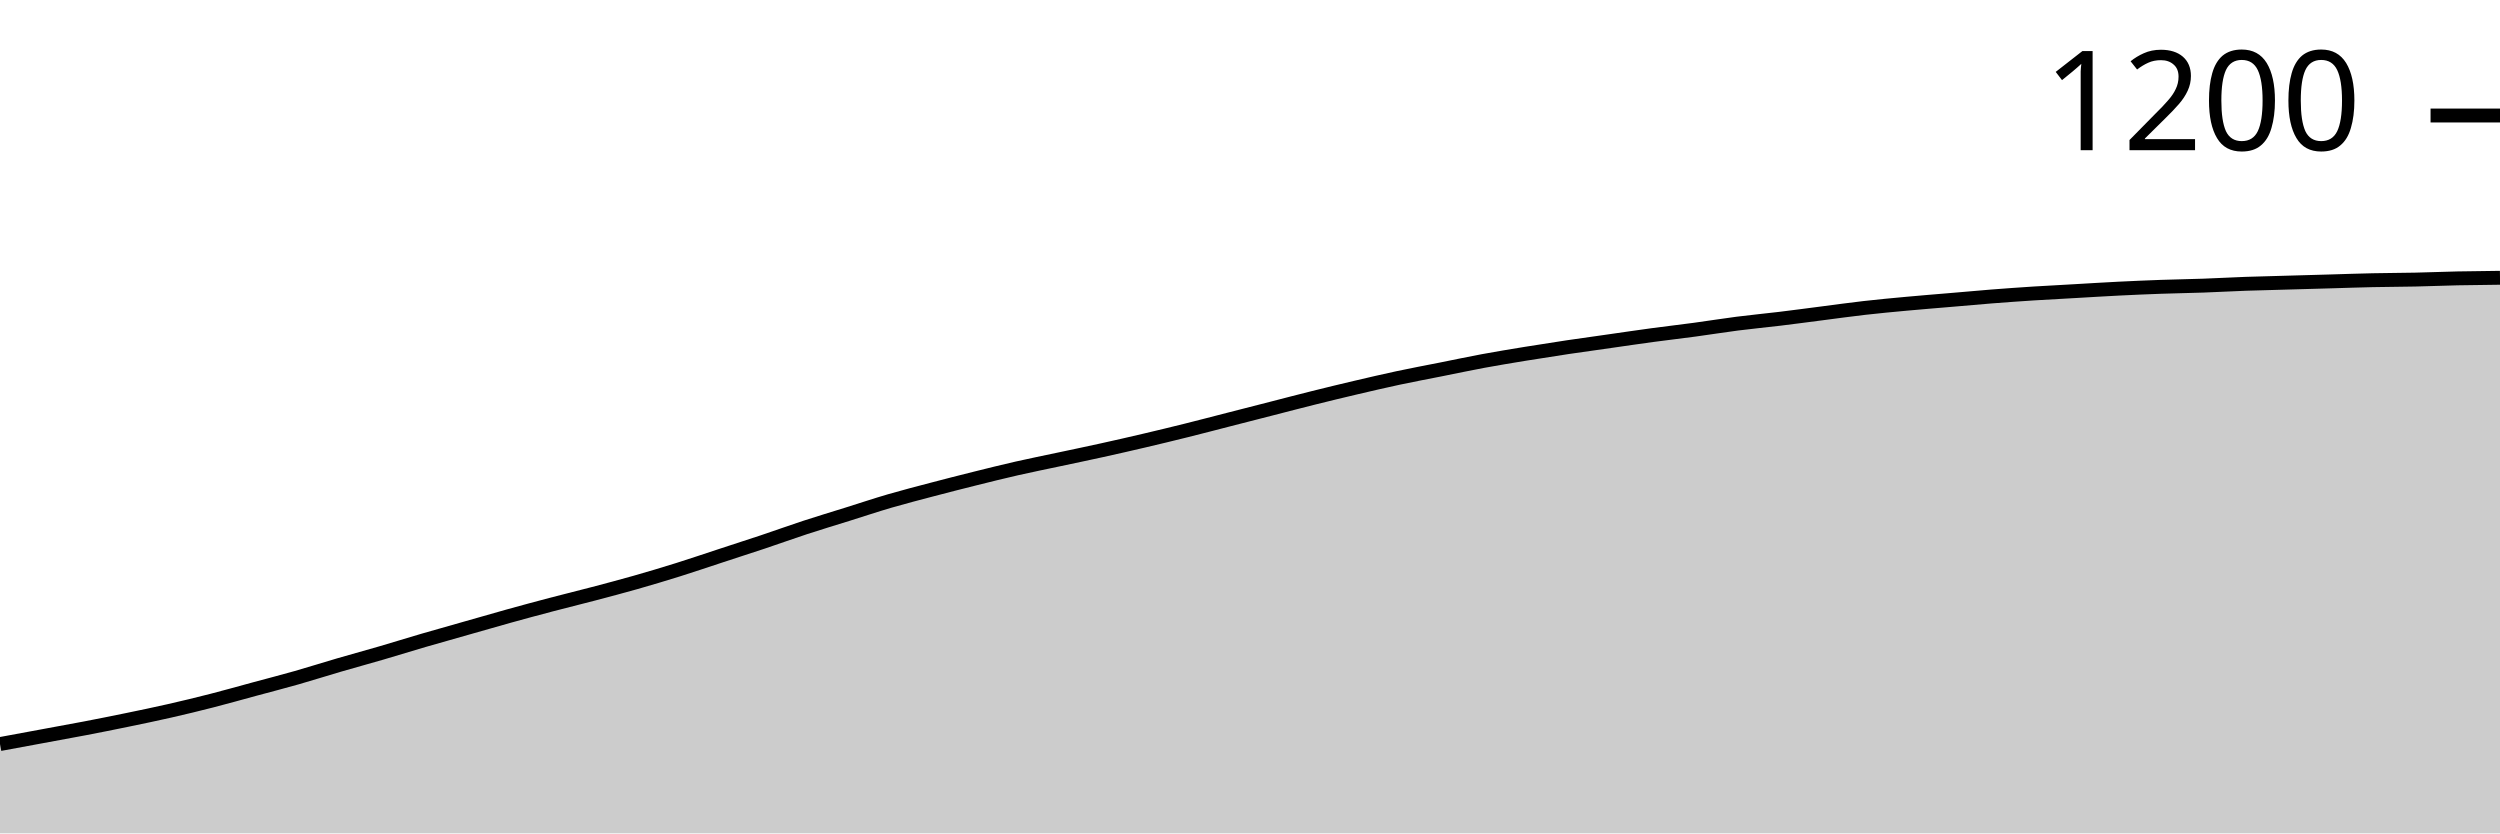
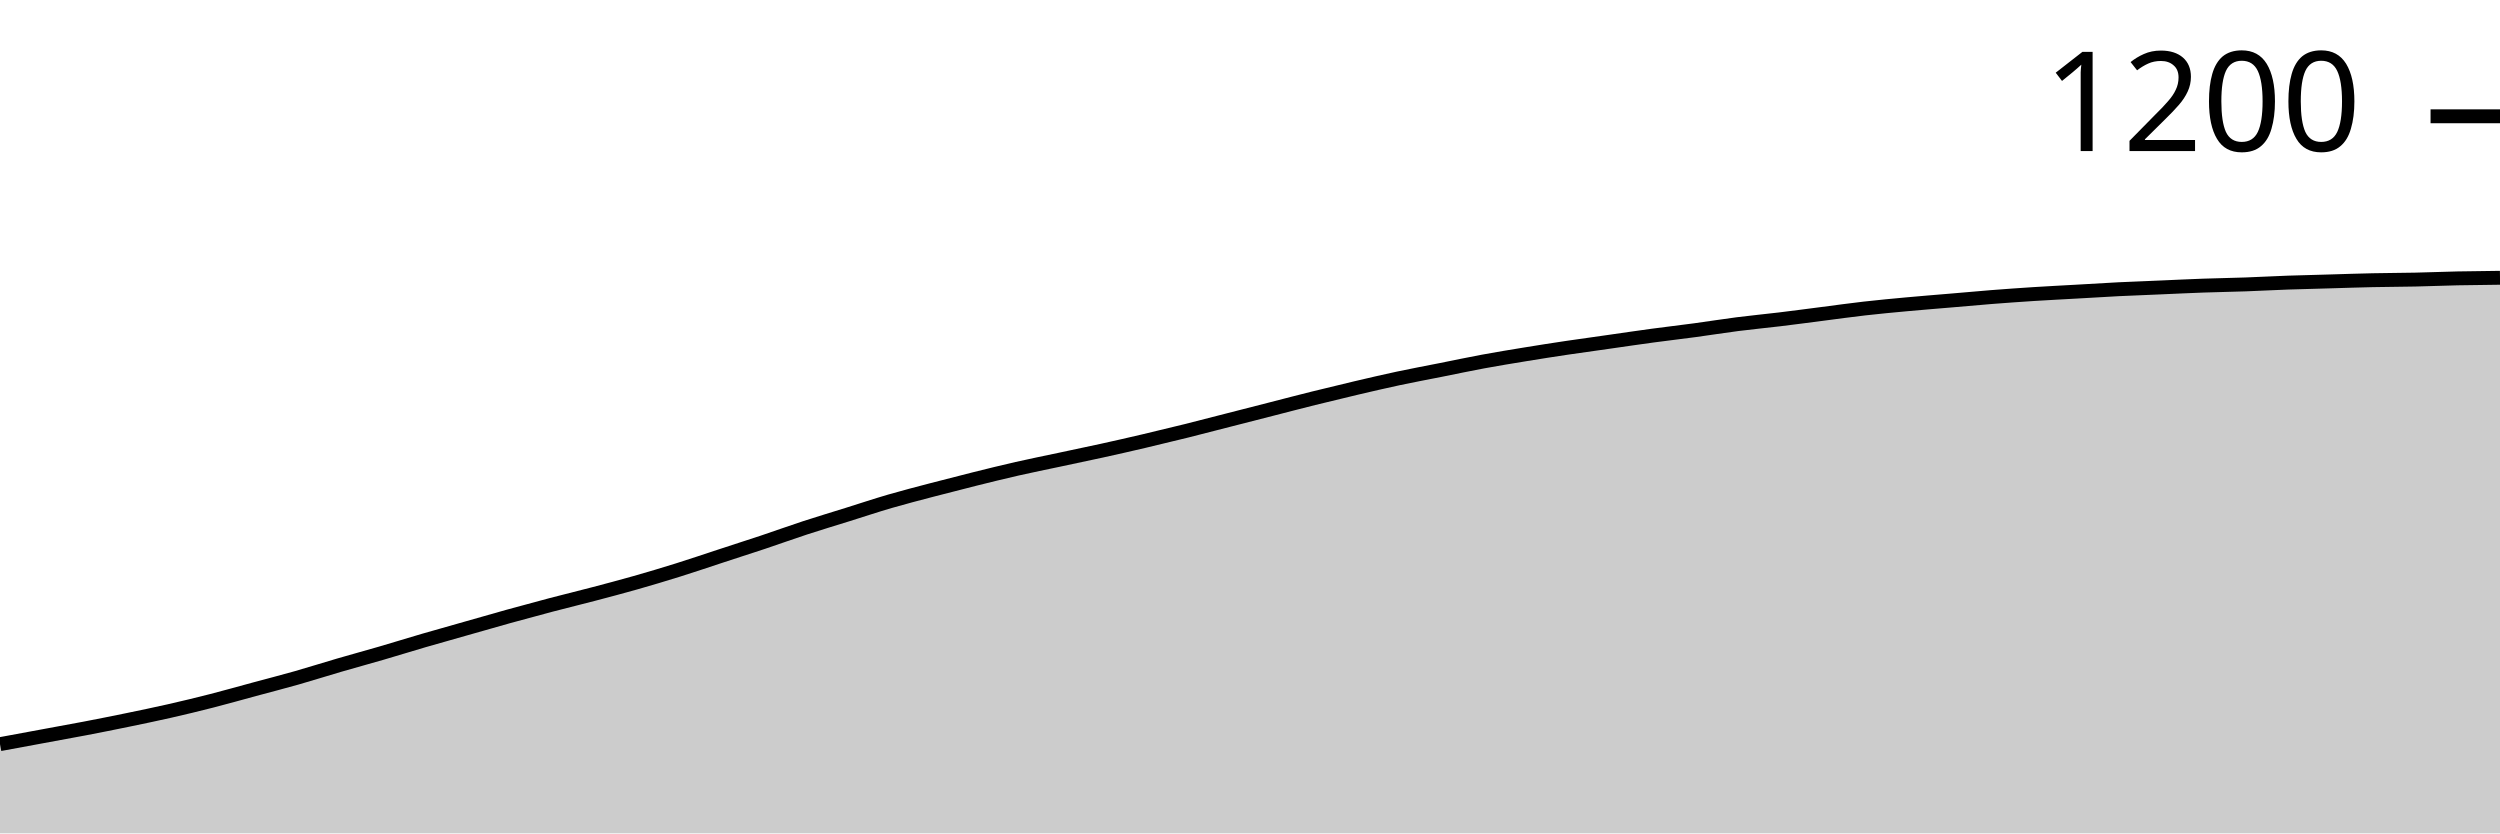
<svg xmlns="http://www.w3.org/2000/svg" viewBox="0 0 180 60">
  <g transform="translate(0,20)">
-     <path class="area" fill="rgba(0, 0, 0, 0.2)" d="M0,33.572C1.017,33.384,2.034,33.196,3.051,33.008C4.068,32.819,5.085,32.638,6.102,32.443C7.119,32.248,8.136,32.045,9.153,31.835C10.169,31.625,11.186,31.415,12.203,31.183C13.22,30.952,14.237,30.706,15.254,30.445C16.271,30.185,17.288,29.895,18.305,29.62C19.322,29.345,20.339,29.084,21.356,28.795C22.373,28.505,23.39,28.18,24.407,27.883C25.424,27.586,26.441,27.311,27.458,27.014C28.475,26.717,29.492,26.399,30.508,26.102C31.525,25.805,32.542,25.523,33.559,25.233C34.576,24.944,35.593,24.647,36.61,24.365C37.627,24.083,38.644,23.807,39.661,23.54C40.678,23.272,41.695,23.026,42.712,22.758C43.729,22.49,44.746,22.222,45.763,21.933C46.78,21.643,47.797,21.339,48.814,21.021C49.831,20.702,50.847,20.355,51.864,20.022C52.881,19.689,53.898,19.363,54.915,19.023C55.932,18.683,56.949,18.313,57.966,17.98C58.983,17.647,60,17.343,61.017,17.025C62.034,16.706,63.051,16.366,64.068,16.069C65.085,15.773,66.102,15.512,67.119,15.244C68.136,14.976,69.153,14.716,70.169,14.463C71.186,14.209,72.203,13.956,73.22,13.724C74.237,13.493,75.254,13.29,76.271,13.073C77.288,12.856,78.305,12.646,79.322,12.421C80.339,12.197,81.356,11.965,82.373,11.726C83.39,11.488,84.407,11.241,85.424,10.988C86.441,10.735,87.458,10.467,88.475,10.206C89.492,9.946,90.508,9.685,91.525,9.425C92.542,9.164,93.559,8.896,94.576,8.643C95.593,8.389,96.61,8.143,97.627,7.904C98.644,7.666,99.661,7.427,100.678,7.21C101.695,6.992,102.712,6.804,103.729,6.602C104.746,6.399,105.763,6.182,106.78,5.993C107.797,5.805,108.814,5.639,109.831,5.472C110.847,5.306,111.864,5.147,112.881,4.995C113.898,4.843,114.915,4.705,115.932,4.56C116.949,4.415,117.966,4.263,118.983,4.126C120,3.988,121.017,3.873,122.034,3.735C123.051,3.598,124.068,3.431,125.085,3.301C126.102,3.17,127.119,3.076,128.136,2.953C129.153,2.83,130.169,2.693,131.186,2.562C132.203,2.432,133.22,2.287,134.237,2.172C135.254,2.056,136.271,1.962,137.288,1.868C138.305,1.773,139.322,1.694,140.339,1.607C141.356,1.52,142.373,1.426,143.39,1.346C144.407,1.267,145.424,1.194,146.441,1.129C147.458,1.064,148.475,1.013,149.492,0.955C150.508,0.898,151.525,0.832,152.542,0.782C153.559,0.731,154.576,0.688,155.593,0.651C156.61,0.615,157.627,0.601,158.644,0.565C159.661,0.528,160.678,0.471,161.695,0.434C162.712,0.398,163.729,0.376,164.746,0.347C165.763,0.318,166.78,0.29,167.797,0.261C168.814,0.232,169.831,0.195,170.847,0.174C171.864,0.152,172.881,0.152,173.898,0.13C174.915,0.109,175.932,0.065,176.949,0.043C177.966,0.022,178.983,0.011,180,0L180,40C178.983,40,177.966,40,176.949,40C175.932,40,174.915,40,173.898,40C172.881,40,171.864,40,170.847,40C169.831,40,168.814,40,167.797,40C166.78,40,165.763,40,164.746,40C163.729,40,162.712,40,161.695,40C160.678,40,159.661,40,158.644,40C157.627,40,156.61,40,155.593,40C154.576,40,153.559,40,152.542,40C151.525,40,150.508,40,149.492,40C148.475,40,147.458,40,146.441,40C145.424,40,144.407,40,143.39,40C142.373,40,141.356,40,140.339,40C139.322,40,138.305,40,137.288,40C136.271,40,135.254,40,134.237,40C133.22,40,132.203,40,131.186,40C130.169,40,129.153,40,128.136,40C127.119,40,126.102,40,125.085,40C124.068,40,123.051,40,122.034,40C121.017,40,120,40,118.983,40C117.966,40,116.949,40,115.932,40C114.915,40,113.898,40,112.881,40C111.864,40,110.847,40,109.831,40C108.814,40,107.797,40,106.78,40C105.763,40,104.746,40,103.729,40C102.712,40,101.695,40,100.678,40C99.661,40,98.644,40,97.627,40C96.61,40,95.593,40,94.576,40C93.559,40,92.542,40,91.525,40C90.508,40,89.492,40,88.475,40C87.458,40,86.441,40,85.424,40C84.407,40,83.39,40,82.373,40C81.356,40,80.339,40,79.322,40C78.305,40,77.288,40,76.271,40C75.254,40,74.237,40,73.22,40C72.203,40,71.186,40,70.169,40C69.153,40,68.136,40,67.119,40C66.102,40,65.085,40,64.068,40C63.051,40,62.034,40,61.017,40C60,40,58.983,40,57.966,40C56.949,40,55.932,40,54.915,40C53.898,40,52.881,40,51.864,40C50.847,40,49.831,40,48.814,40C47.797,40,46.78,40,45.763,40C44.746,40,43.729,40,42.712,40C41.695,40,40.678,40,39.661,40C38.644,40,37.627,40,36.61,40C35.593,40,34.576,40,33.559,40C32.542,40,31.525,40,30.508,40C29.492,40,28.475,40,27.458,40C26.441,40,25.424,40,24.407,40C23.39,40,22.373,40,21.356,40C20.339,40,19.322,40,18.305,40C17.288,40,16.271,40,15.254,40C14.237,40,13.22,40,12.203,40C11.186,40,10.169,40,9.153,40C8.136,40,7.119,40,6.102,40C5.085,40,4.068,40,3.051,40C2.034,40,1.017,40,0,40Z" />
-     <path class="line" stroke="black" fill="none" d="M0,33.572C1.017,33.384,2.034,33.196,3.051,33.008C4.068,32.819,5.085,32.638,6.102,32.443C7.119,32.248,8.136,32.045,9.153,31.835C10.169,31.625,11.186,31.415,12.203,31.183C13.22,30.952,14.237,30.706,15.254,30.445C16.271,30.185,17.288,29.895,18.305,29.62C19.322,29.345,20.339,29.084,21.356,28.795C22.373,28.505,23.39,28.18,24.407,27.883C25.424,27.586,26.441,27.311,27.458,27.014C28.475,26.717,29.492,26.399,30.508,26.102C31.525,25.805,32.542,25.523,33.559,25.233C34.576,24.944,35.593,24.647,36.61,24.365C37.627,24.083,38.644,23.807,39.661,23.54C40.678,23.272,41.695,23.026,42.712,22.758C43.729,22.49,44.746,22.222,45.763,21.933C46.78,21.643,47.797,21.339,48.814,21.021C49.831,20.702,50.847,20.355,51.864,20.022C52.881,19.689,53.898,19.363,54.915,19.023C55.932,18.683,56.949,18.313,57.966,17.98C58.983,17.647,60,17.343,61.017,17.025C62.034,16.706,63.051,16.366,64.068,16.069C65.085,15.773,66.102,15.512,67.119,15.244C68.136,14.976,69.153,14.716,70.169,14.463C71.186,14.209,72.203,13.956,73.22,13.724C74.237,13.493,75.254,13.29,76.271,13.073C77.288,12.856,78.305,12.646,79.322,12.421C80.339,12.197,81.356,11.965,82.373,11.726C83.39,11.488,84.407,11.241,85.424,10.988C86.441,10.735,87.458,10.467,88.475,10.206C89.492,9.946,90.508,9.685,91.525,9.425C92.542,9.164,93.559,8.896,94.576,8.643C95.593,8.389,96.61,8.143,97.627,7.904C98.644,7.666,99.661,7.427,100.678,7.21C101.695,6.992,102.712,6.804,103.729,6.602C104.746,6.399,105.763,6.182,106.78,5.993C107.797,5.805,108.814,5.639,109.831,5.472C110.847,5.306,111.864,5.147,112.881,4.995C113.898,4.843,114.915,4.705,115.932,4.56C116.949,4.415,117.966,4.263,118.983,4.126C120,3.988,121.017,3.873,122.034,3.735C123.051,3.598,124.068,3.431,125.085,3.301C126.102,3.17,127.119,3.076,128.136,2.953C129.153,2.83,130.169,2.693,131.186,2.562C132.203,2.432,133.22,2.287,134.237,2.172C135.254,2.056,136.271,1.962,137.288,1.868C138.305,1.773,139.322,1.694,140.339,1.607C141.356,1.52,142.373,1.426,143.39,1.346C144.407,1.267,145.424,1.194,146.441,1.129C147.458,1.064,148.475,1.013,149.492,0.955C150.508,0.898,151.525,0.832,152.542,0.782C153.559,0.731,154.576,0.688,155.593,0.651C156.61,0.615,157.627,0.601,158.644,0.565C159.661,0.528,160.678,0.471,161.695,0.434C162.712,0.398,163.729,0.376,164.746,0.347C165.763,0.318,166.78,0.29,167.797,0.261C168.814,0.232,169.831,0.195,170.847,0.174C171.864,0.152,172.881,0.152,173.898,0.13C174.915,0.109,175.932,0.065,176.949,0.043C177.966,0.022,178.983,0.011,180,0" />
-     <path class="axis-ceiling" stroke-width="1" stroke="black" fill="none" d="M175,-11.683L180,-11.683" />
-     <text class="axis-ceiling-label" font-family="sans-serif" text-anchor="end" font-size="10px" x="170" y="-9.183">1200</text>
+     <path class="area" fill="rgba(0, 0, 0, 0.2)" d="M0,33.579C1.017,33.391,2.034,33.203,3.051,33.015C4.068,32.827,5.085,32.646,6.102,32.451C7.119,32.256,8.136,32.054,9.153,31.844C10.169,31.634,11.186,31.424,12.203,31.193C13.22,30.962,14.237,30.716,15.254,30.456C16.271,30.195,17.288,29.906,18.305,29.631C19.322,29.356,20.339,29.096,21.356,28.807C22.373,28.518,23.39,28.192,24.407,27.896C25.424,27.599,26.441,27.325,27.458,27.028C28.475,26.732,29.492,26.414,30.508,26.117C31.525,25.821,32.542,25.539,33.559,25.249C34.576,24.96,35.593,24.664,36.61,24.382C37.627,24.1,38.644,23.825,39.661,23.557C40.678,23.29,41.695,23.044,42.712,22.777C43.729,22.509,44.746,22.242,45.763,21.952C46.78,21.663,47.797,21.359,48.814,21.041C49.831,20.723,50.847,20.376,51.864,20.043C52.881,19.711,53.898,19.385,54.915,19.046C55.932,18.706,56.949,18.337,57.966,18.004C58.983,17.672,60,17.368,61.017,17.05C62.034,16.732,63.051,16.392,64.068,16.095C65.085,15.799,66.102,15.539,67.119,15.271C68.136,15.004,69.153,14.743,70.169,14.49C71.186,14.237,72.203,13.984,73.22,13.753C74.237,13.521,75.254,13.319,76.271,13.102C77.288,12.885,78.305,12.675,79.322,12.451C80.339,12.227,81.356,11.996,82.373,11.757C83.39,11.518,84.407,11.273,85.424,11.02C86.441,10.766,87.458,10.499,88.475,10.239C89.492,9.978,90.508,9.718,91.525,9.458C92.542,9.197,93.559,8.93,94.576,8.677C95.593,8.424,96.61,8.178,97.627,7.939C98.644,7.701,99.661,7.462,100.678,7.245C101.695,7.028,102.712,6.84,103.729,6.638C104.746,6.435,105.763,6.218,106.78,6.03C107.797,5.842,108.814,5.676,109.831,5.51C110.847,5.343,111.864,5.184,112.881,5.033C113.898,4.881,114.915,4.743,115.932,4.599C116.949,4.454,117.966,4.302,118.983,4.165C120,4.027,121.017,3.912,122.034,3.774C123.051,3.637,124.068,3.471,125.085,3.341C126.102,3.21,127.119,3.116,128.136,2.993C129.153,2.871,130.169,2.733,131.186,2.603C132.203,2.473,133.22,2.328,134.237,2.213C135.254,2.097,136.271,2.003,137.288,1.909C138.305,1.815,139.322,1.735,140.339,1.649C141.356,1.562,142.373,1.468,143.39,1.388C144.407,1.309,145.424,1.236,146.441,1.171C147.458,1.106,148.475,1.056,149.492,0.998C150.508,0.94,151.525,0.875,152.542,0.824C153.559,0.774,154.576,0.738,155.593,0.694C156.61,0.651,157.627,0.6,158.644,0.564C159.661,0.528,160.678,0.513,161.695,0.477C162.712,0.441,163.729,0.383,164.746,0.347C165.763,0.311,166.78,0.289,167.797,0.26C168.814,0.231,169.831,0.195,170.847,0.174C171.864,0.152,172.881,0.152,173.898,0.13C174.915,0.108,175.932,0.065,176.949,0.043C177.966,0.022,178.983,0.011,180,0L180,40C178.983,40,177.966,40,176.949,40C175.932,40,174.915,40,173.898,40C172.881,40,171.864,40,170.847,40C169.831,40,168.814,40,167.797,40C166.78,40,165.763,40,164.746,40C163.729,40,162.712,40,161.695,40C160.678,40,159.661,40,158.644,40C157.627,40,156.61,40,155.593,40C154.576,40,153.559,40,152.542,40C151.525,40,150.508,40,149.492,40C148.475,40,147.458,40,146.441,40C145.424,40,144.407,40,143.39,40C142.373,40,141.356,40,140.339,40C139.322,40,138.305,40,137.288,40C136.271,40,135.254,40,134.237,40C133.22,40,132.203,40,131.186,40C130.169,40,129.153,40,128.136,40C127.119,40,126.102,40,125.085,40C124.068,40,123.051,40,122.034,40C121.017,40,120,40,118.983,40C117.966,40,116.949,40,115.932,40C114.915,40,113.898,40,112.881,40C111.864,40,110.847,40,109.831,40C108.814,40,107.797,40,106.78,40C105.763,40,104.746,40,103.729,40C102.712,40,101.695,40,100.678,40C99.661,40,98.644,40,97.627,40C96.61,40,95.593,40,94.576,40C93.559,40,92.542,40,91.525,40C90.508,40,89.492,40,88.475,40C87.458,40,86.441,40,85.424,40C84.407,40,83.39,40,82.373,40C81.356,40,80.339,40,79.322,40C78.305,40,77.288,40,76.271,40C75.254,40,74.237,40,73.22,40C72.203,40,71.186,40,70.169,40C69.153,40,68.136,40,67.119,40C66.102,40,65.085,40,64.068,40C63.051,40,62.034,40,61.017,40C60,40,58.983,40,57.966,40C56.949,40,55.932,40,54.915,40C53.898,40,52.881,40,51.864,40C50.847,40,49.831,40,48.814,40C47.797,40,46.78,40,45.763,40C44.746,40,43.729,40,42.712,40C41.695,40,40.678,40,39.661,40C38.644,40,37.627,40,36.61,40C35.593,40,34.576,40,33.559,40C32.542,40,31.525,40,30.508,40C29.492,40,28.475,40,27.458,40C26.441,40,25.424,40,24.407,40C23.39,40,22.373,40,21.356,40C20.339,40,19.322,40,18.305,40C17.288,40,16.271,40,15.254,40C14.237,40,13.22,40,12.203,40C11.186,40,10.169,40,9.153,40C8.136,40,7.119,40,6.102,40C5.085,40,4.068,40,3.051,40C2.034,40,1.017,40,0,40Z" />
+     <path class="line" stroke="black" fill="none" d="M0,33.579C1.017,33.391,2.034,33.203,3.051,33.015C4.068,32.827,5.085,32.646,6.102,32.451C7.119,32.256,8.136,32.054,9.153,31.844C10.169,31.634,11.186,31.424,12.203,31.193C13.22,30.962,14.237,30.716,15.254,30.456C16.271,30.195,17.288,29.906,18.305,29.631C19.322,29.356,20.339,29.096,21.356,28.807C22.373,28.518,23.39,28.192,24.407,27.896C25.424,27.599,26.441,27.325,27.458,27.028C28.475,26.732,29.492,26.414,30.508,26.117C31.525,25.821,32.542,25.539,33.559,25.249C34.576,24.96,35.593,24.664,36.61,24.382C37.627,24.1,38.644,23.825,39.661,23.557C40.678,23.29,41.695,23.044,42.712,22.777C43.729,22.509,44.746,22.242,45.763,21.952C46.78,21.663,47.797,21.359,48.814,21.041C49.831,20.723,50.847,20.376,51.864,20.043C52.881,19.711,53.898,19.385,54.915,19.046C55.932,18.706,56.949,18.337,57.966,18.004C58.983,17.672,60,17.368,61.017,17.05C62.034,16.732,63.051,16.392,64.068,16.095C65.085,15.799,66.102,15.539,67.119,15.271C68.136,15.004,69.153,14.743,70.169,14.49C71.186,14.237,72.203,13.984,73.22,13.753C74.237,13.521,75.254,13.319,76.271,13.102C77.288,12.885,78.305,12.675,79.322,12.451C80.339,12.227,81.356,11.996,82.373,11.757C83.39,11.518,84.407,11.273,85.424,11.02C86.441,10.766,87.458,10.499,88.475,10.239C89.492,9.978,90.508,9.718,91.525,9.458C92.542,9.197,93.559,8.93,94.576,8.677C95.593,8.424,96.61,8.178,97.627,7.939C98.644,7.701,99.661,7.462,100.678,7.245C101.695,7.028,102.712,6.84,103.729,6.638C104.746,6.435,105.763,6.218,106.78,6.03C107.797,5.842,108.814,5.676,109.831,5.51C110.847,5.343,111.864,5.184,112.881,5.033C113.898,4.881,114.915,4.743,115.932,4.599C116.949,4.454,117.966,4.302,118.983,4.165C120,4.027,121.017,3.912,122.034,3.774C123.051,3.637,124.068,3.471,125.085,3.341C126.102,3.21,127.119,3.116,128.136,2.993C129.153,2.871,130.169,2.733,131.186,2.603C132.203,2.473,133.22,2.328,134.237,2.213C135.254,2.097,136.271,2.003,137.288,1.909C138.305,1.815,139.322,1.735,140.339,1.649C141.356,1.562,142.373,1.468,143.39,1.388C144.407,1.309,145.424,1.236,146.441,1.171C147.458,1.106,148.475,1.056,149.492,0.998C150.508,0.94,151.525,0.875,152.542,0.824C153.559,0.774,154.576,0.738,155.593,0.694C156.61,0.651,157.627,0.6,158.644,0.564C159.661,0.528,160.678,0.513,161.695,0.477C162.712,0.441,163.729,0.383,164.746,0.347C165.763,0.311,166.78,0.289,167.797,0.26C168.814,0.231,169.831,0.195,170.847,0.174C171.864,0.152,172.881,0.152,173.898,0.13C174.915,0.108,175.932,0.065,176.949,0.043C177.966,0.022,178.983,0.011,180,0" />
+     <path class="axis-ceiling" stroke-width="1" stroke="black" fill="none" d="M175,-11.627L180,-11.627" />
+     <text class="axis-ceiling-label" font-family="sans-serif" text-anchor="end" font-size="10px" x="170" y="-9.127">1200</text>
  </g>
</svg>
